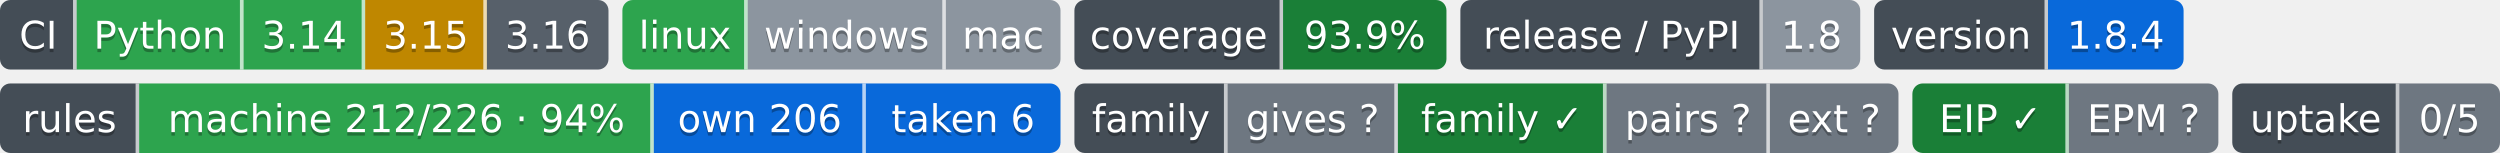
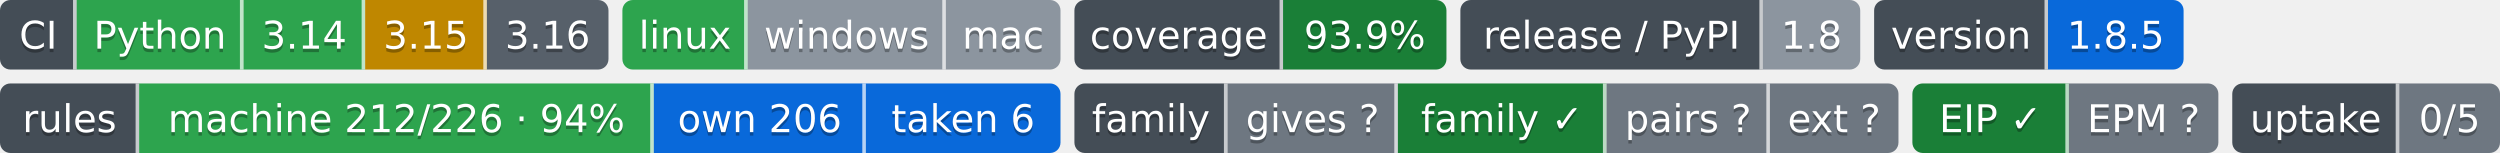
- <svg xmlns="http://www.w3.org/2000/svg" width="719" height="44" role="img" aria-label="Python: CI пройден; 3.14: CI пройден; 3.15: проектом не проверяется — версия лесенки семьи; 3.16: сборки для CI ещё нет; linux: CI пройден; windows: проверка не проводилась; mac: проверка не проводилась; 93.9%: покрытие 93.9%; 1.8: выпуск v1.8.0, на PyPI не публикуется; 1.8.4: версия 1.8.4; machine 212/226 · 94%: правил каталога держится механизмом; own 206: механизм свой; taken 6: механизм взят у другого проекта; gives ?: манифеста нет — проект не издатель; family ✓: ok; pairs ?: парных связей не объявлено; ext ?: фактов нет: .github/badges/facts.json не прочитан; EIP ✓: ok; EPM ?: свой: состояние отдачи; 0/5: перешли на EPM: никто; не прочитано у 5">
-   <clipPath id="zcef0d1080">
+ <svg xmlns="http://www.w3.org/2000/svg" width="719" height="44" role="img" aria-label="Python: CI пройден; 3.14: CI пройден; 3.15: проектом не проверяется — версия лесенки семьи; 3.16: сборки для CI ещё нет; linux: CI пройден; windows: проверка не проводилась; mac: проверка не проводилась; 93.9%: покрытие 93.9%; 1.8: выпуск v1.8.0, на PyPI не публикуется; 1.8.5: версия 1.8.5; machine 212/226 · 94%: правил каталога держится механизмом; own 206: механизм свой; taken 6: механизм взят у другого проекта; gives ?: манифеста нет — проект не издатель; family ✓: ok; pairs ?: парных связей не объявлено; ext ?: фактов нет: .github/badges/facts.json не прочитан; EIP ✓: ok; EPM ?: свой: состояние отдачи; 0/5: перешли на EPM: никто; не прочитано у 5">
+   <clipPath id="z8e41e9560">
    <rect width="175" height="20" rx="3" x="0" />
  </clipPath>
-   <clipPath id="zcef0d1081">
+   <clipPath id="z8e41e9561">
    <rect width="126" height="20" rx="3" x="179" />
  </clipPath>
-   <clipPath id="zcef0d1082">
+   <clipPath id="z8e41e9562">
    <rect width="107" height="20" rx="3" x="309" />
  </clipPath>
-   <clipPath id="zcef0d1083">
+   <clipPath id="z8e41e9563">
    <rect width="115" height="20" rx="3" x="420" />
  </clipPath>
-   <clipPath id="zcef0d1084">
+   <clipPath id="z8e41e9564">
    <rect width="89" height="20" rx="3" x="539" />
  </clipPath>
  <g>
-     <rect x="0" width="22" height="20" fill="#444d56" clip-path="url(#zcef0d1080)" />
-     <rect x="22" width="48" height="20" fill="#2da44e" clip-path="url(#zcef0d1080)" />
-     <rect x="70" width="35" height="20" fill="#2da44e" clip-path="url(#zcef0d1080)" />
-     <rect x="105" width="35" height="20" fill="#bf8700" clip-path="url(#zcef0d1080)" />
-     <rect x="140" width="35" height="20" fill="#57606a" clip-path="url(#zcef0d1080)" />
-     <rect x="179" width="36" height="20" fill="#2da44e" clip-path="url(#zcef0d1081)" />
-     <rect x="215" width="57" height="20" fill="#8c959f" clip-path="url(#zcef0d1081)" />
-     <rect x="272" width="33" height="20" fill="#8c959f" clip-path="url(#zcef0d1081)" />
-     <rect x="309" width="60" height="20" fill="#444d56" clip-path="url(#zcef0d1082)" />
-     <rect x="369" width="47" height="20" fill="#1a7f37" clip-path="url(#zcef0d1082)" />
-     <rect x="420" width="87" height="20" fill="#444d56" clip-path="url(#zcef0d1083)" />
-     <rect x="507" width="28" height="20" fill="#8c959f" clip-path="url(#zcef0d1083)" />
-     <rect x="539" width="50" height="20" fill="#444d56" clip-path="url(#zcef0d1084)" />
-     <rect x="589" width="39" height="20" fill="#0969da" clip-path="url(#zcef0d1084)" />
+     <rect x="0" width="22" height="20" fill="#444d56" clip-path="url(#z8e41e9560)" />
+     <rect x="22" width="48" height="20" fill="#2da44e" clip-path="url(#z8e41e9560)" />
+     <rect x="70" width="35" height="20" fill="#2da44e" clip-path="url(#z8e41e9560)" />
+     <rect x="105" width="35" height="20" fill="#bf8700" clip-path="url(#z8e41e9560)" />
+     <rect x="140" width="35" height="20" fill="#57606a" clip-path="url(#z8e41e9560)" />
+     <rect x="179" width="36" height="20" fill="#2da44e" clip-path="url(#z8e41e9561)" />
+     <rect x="215" width="57" height="20" fill="#8c959f" clip-path="url(#z8e41e9561)" />
+     <rect x="272" width="33" height="20" fill="#8c959f" clip-path="url(#z8e41e9561)" />
+     <rect x="309" width="60" height="20" fill="#444d56" clip-path="url(#z8e41e9562)" />
+     <rect x="369" width="47" height="20" fill="#1a7f37" clip-path="url(#z8e41e9562)" />
+     <rect x="420" width="87" height="20" fill="#444d56" clip-path="url(#z8e41e9563)" />
+     <rect x="507" width="28" height="20" fill="#8c959f" clip-path="url(#z8e41e9563)" />
+     <rect x="539" width="50" height="20" fill="#444d56" clip-path="url(#z8e41e9564)" />
+     <rect x="589" width="39" height="20" fill="#0969da" clip-path="url(#z8e41e9564)" />
    <rect x="21" width="1" height="20" fill="#fff" fill-opacity=".7" />
    <rect x="69" width="1" height="20" fill="#fff" fill-opacity=".7" />
    <rect x="104" width="1" height="20" fill="#fff" fill-opacity=".7" />
    <rect x="139" width="1" height="20" fill="#fff" fill-opacity=".7" />
    <rect x="214" width="1" height="20" fill="#fff" fill-opacity=".7" />
    <rect x="271" width="1" height="20" fill="#fff" fill-opacity=".7" />
    <rect x="368" width="1" height="20" fill="#fff" fill-opacity=".7" />
    <rect x="506" width="1" height="20" fill="#fff" fill-opacity=".7" />
    <rect x="588" width="1" height="20" fill="#fff" fill-opacity=".7" />
  </g>
  <g fill="#fff" text-anchor="middle" font-family="Verdana,Geneva,DejaVu Sans,sans-serif" font-size="11">
    <text x="11.0" y="15" fill="#010101" fill-opacity=".3">CI</text>
    <text x="11.0" y="14">CI</text>
    <text x="46.0" y="15" fill="#010101" fill-opacity=".3">Python</text>
    <text x="46.0" y="14">Python</text>
    <text x="87.5" y="15" fill="#010101" fill-opacity=".3">3.14</text>
    <text x="87.5" y="14">3.14</text>
    <text x="122.5" y="15" fill="#010101" fill-opacity=".3">3.15</text>
    <text x="122.5" y="14">3.15</text>
    <text x="157.5" y="15" fill="#010101" fill-opacity=".3">3.16</text>
    <text x="157.5" y="14">3.16</text>
    <text x="197.0" y="15" fill="#010101" fill-opacity=".3">linux</text>
    <text x="197.0" y="14">linux</text>
    <text x="243.5" y="15" fill="#010101" fill-opacity=".3">windows</text>
    <text x="243.5" y="14">windows</text>
    <text x="288.5" y="15" fill="#010101" fill-opacity=".3">mac</text>
    <text x="288.5" y="14">mac</text>
    <text x="339.0" y="15" fill="#010101" fill-opacity=".3">coverage</text>
    <text x="339.0" y="14">coverage</text>
    <text x="392.5" y="15" fill="#010101" fill-opacity=".3">93.9%</text>
    <text x="392.5" y="14">93.9%</text>
    <text x="463.5" y="15" fill="#010101" fill-opacity=".3">release / PyPI</text>
    <text x="463.5" y="14">release / PyPI</text>
    <text x="521.0" y="15" fill="#010101" fill-opacity=".3">1.8</text>
    <text x="521.0" y="14">1.8</text>
    <text x="564.0" y="15" fill="#010101" fill-opacity=".3">version</text>
    <text x="564.0" y="14">version</text>
-     <text x="608.5" y="15" fill="#010101" fill-opacity=".3">1.8.4</text>
-     <text x="608.5" y="14">1.8.4</text>
+     <text x="608.5" y="15" fill="#010101" fill-opacity=".3">1.8.5</text>
+     <text x="608.5" y="14">1.8.5</text>
  </g>
  <clipPath id="zc5d074c90">
    <rect y="24" width="305" height="20" rx="3" x="0" />
  </clipPath>
  <clipPath id="zc5d074c91">
    <rect y="24" width="237" height="20" rx="3" x="309" />
  </clipPath>
  <clipPath id="zc5d074c92">
    <rect y="24" width="88" height="20" rx="3" x="550" />
  </clipPath>
  <clipPath id="zc5d074c93">
    <rect y="24" width="77" height="20" rx="3" x="642" />
  </clipPath>
  <g>
    <rect x="0" y="24" width="40" height="20" fill="#444d56" clip-path="url(#zc5d074c90)" />
    <rect x="40" y="24" width="148" height="20" fill="#2da44e" clip-path="url(#zc5d074c90)" />
    <rect x="188" y="24" width="61" height="20" fill="#0969da" clip-path="url(#zc5d074c90)" />
    <rect x="249" y="24" width="56" height="20" fill="#0969da" clip-path="url(#zc5d074c90)" />
    <rect x="309" y="24" width="44" height="20" fill="#444d56" clip-path="url(#zc5d074c91)" />
    <rect x="353" y="24" width="49" height="20" fill="#6e7781" clip-path="url(#zc5d074c91)" />
    <rect x="402" y="24" width="60" height="20" fill="#1a7f37" clip-path="url(#zc5d074c91)" />
    <rect x="462" y="24" width="47" height="20" fill="#6e7781" clip-path="url(#zc5d074c91)" />
    <rect x="509" y="24" width="37" height="20" fill="#6e7781" clip-path="url(#zc5d074c91)" />
    <rect x="550" y="24" width="45" height="20" fill="#1a7f37" clip-path="url(#zc5d074c92)" />
    <rect x="595" y="24" width="43" height="20" fill="#6e7781" clip-path="url(#zc5d074c92)" />
    <rect x="642" y="24" width="48" height="20" fill="#444d56" clip-path="url(#zc5d074c93)" />
    <rect x="690" y="24" width="29" height="20" fill="#6e7781" clip-path="url(#zc5d074c93)" />
    <rect x="39" y="24" width="1" height="20" fill="#fff" fill-opacity=".7" />
    <rect x="187" y="24" width="1" height="20" fill="#fff" fill-opacity=".7" />
    <rect x="248" y="24" width="1" height="20" fill="#fff" fill-opacity=".7" />
    <rect x="352" y="24" width="1" height="20" fill="#fff" fill-opacity=".7" />
    <rect x="401" y="24" width="1" height="20" fill="#fff" fill-opacity=".7" />
    <rect x="461" y="24" width="1" height="20" fill="#fff" fill-opacity=".7" />
    <rect x="508" y="24" width="1" height="20" fill="#fff" fill-opacity=".7" />
    <rect x="594" y="24" width="1" height="20" fill="#fff" fill-opacity=".7" />
    <rect x="689" y="24" width="1" height="20" fill="#fff" fill-opacity=".7" />
  </g>
  <g fill="#fff" text-anchor="middle" font-family="Verdana,Geneva,DejaVu Sans,sans-serif" font-size="11">
    <text x="20.0" y="39" fill="#010101" fill-opacity=".3">rules</text>
    <text x="20.0" y="38">rules</text>
    <text x="114.0" y="39" fill="#010101" fill-opacity=".3">machine 212/226 · 94%</text>
    <text x="114.0" y="38">machine 212/226 · 94%</text>
    <text x="218.5" y="39" fill="#010101" fill-opacity=".3">own 206</text>
    <text x="218.5" y="38">own 206</text>
    <text x="277.0" y="39" fill="#010101" fill-opacity=".3">taken 6</text>
    <text x="277.0" y="38">taken 6</text>
    <text x="331.0" y="39" fill="#010101" fill-opacity=".3">family</text>
    <text x="331.0" y="38">family</text>
    <text x="377.5" y="39" fill="#010101" fill-opacity=".3">gives ?</text>
    <text x="377.5" y="38">gives ?</text>
    <text x="432.0" y="39" fill="#010101" fill-opacity=".3">family ✓</text>
    <text x="432.0" y="38">family ✓</text>
    <text x="485.5" y="39" fill="#010101" fill-opacity=".3">pairs ?</text>
    <text x="485.5" y="38">pairs ?</text>
    <text x="527.5" y="39" fill="#010101" fill-opacity=".3">ext ?</text>
    <text x="527.5" y="38">ext ?</text>
    <text x="572.5" y="39" fill="#010101" fill-opacity=".3">EIP ✓</text>
    <text x="572.5" y="38">EIP ✓</text>
    <text x="616.5" y="39" fill="#010101" fill-opacity=".3">EPM ?</text>
    <text x="616.5" y="38">EPM ?</text>
    <text x="666.0" y="39" fill="#010101" fill-opacity=".3">uptake</text>
    <text x="666.0" y="38">uptake</text>
    <text x="704.5" y="39" fill="#010101" fill-opacity=".3">0/5</text>
    <text x="704.5" y="38">0/5</text>
  </g>
</svg>
